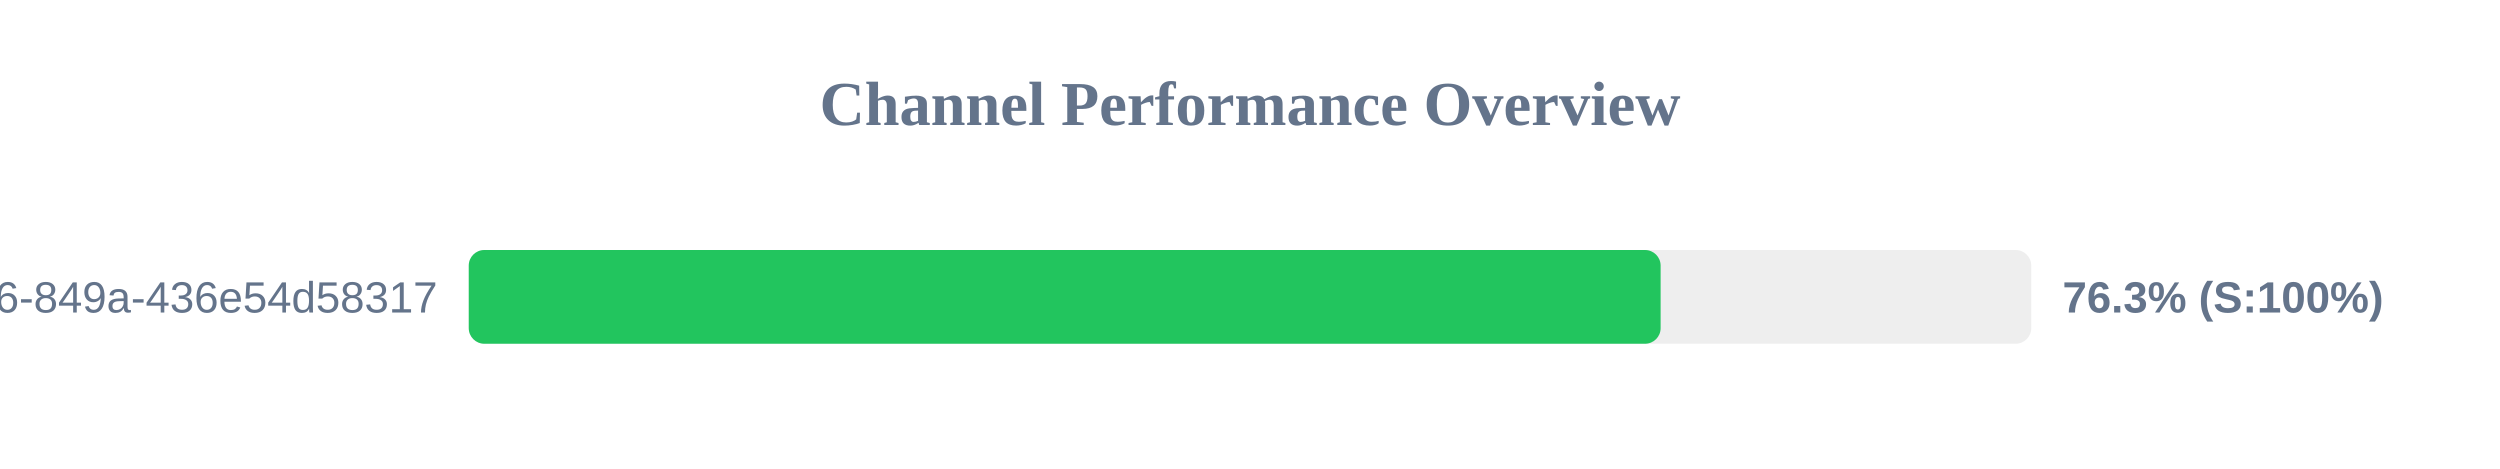
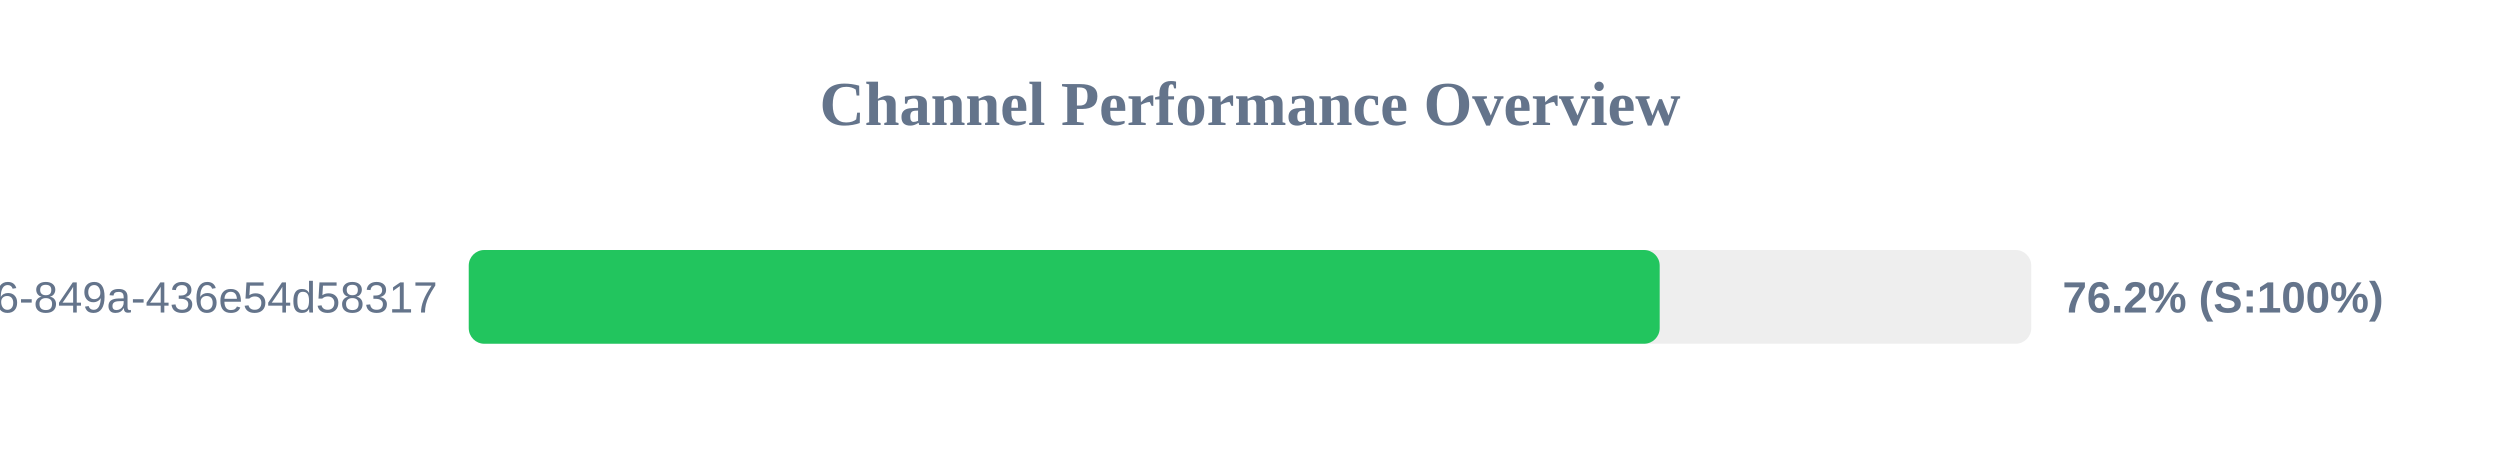
<svg xmlns="http://www.w3.org/2000/svg" width="800" height="150" version="1.1">
  <style>
        .row { font: 14px Arial; fill: #64748b; }
        .score { font: bold 14px Arial; fill: #64748b; }
    </style>
  <text x="400" y="40" text-anchor="middle" font-size="20px" font-weight="bold" fill="#64748b">Channel Performance Overview</text>
  <rect x="150" y="80" width="500" height="30" fill="#eee" rx="5" />
-   <rect x="150" y="80" width="381.4" height="30" fill="#22c55e" rx="5" />
+   <rect x="150" y="80" width="381.1" height="30" fill="#22c55e" rx="5" />
  <text x="140" y="100" text-anchor="end" class="row">?uuid=29fbd51f-03c8-4d76-849a-436e54d58317</text>
-   <text x="660" y="100" text-anchor="start" class="score">76.3% (S:100%)</text>
+   <text x="660" y="100" text-anchor="start" class="score">76.2% (S:100%)</text>
</svg>
